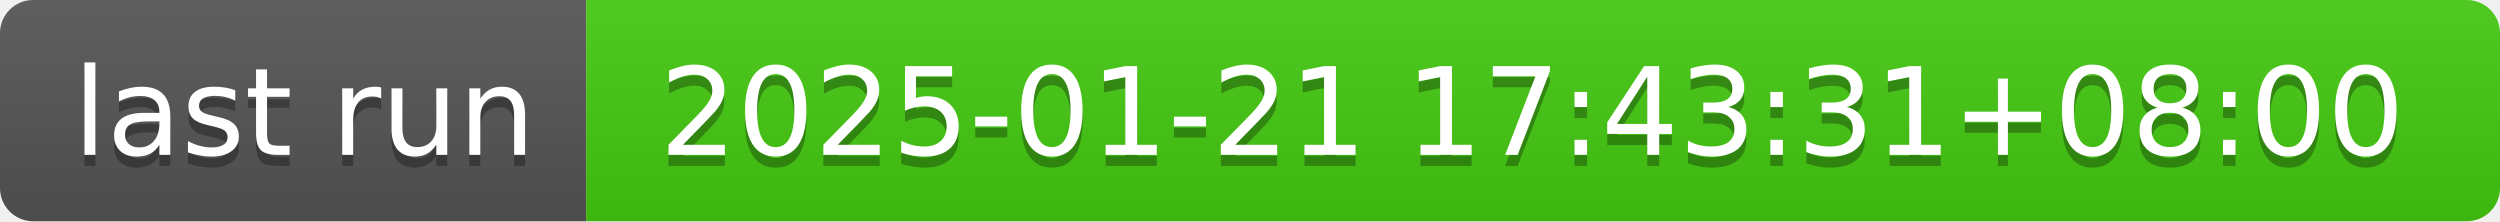
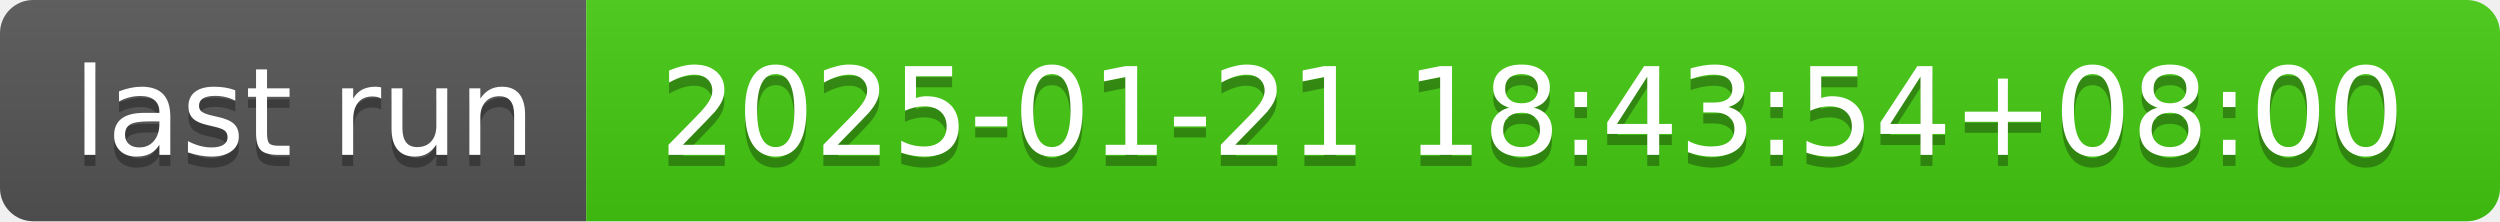
- <svg xmlns="http://www.w3.org/2000/svg" width="226" height="20" role="img" aria-label="last run: 2025-01-21 17:43:31+08:00">
+ <svg xmlns="http://www.w3.org/2000/svg" width="226" height="20" role="img" aria-label="last run: 2025-01-21 18:43:54+08:00">
  <linearGradient id="s" x2="0" y2="100%">
    <stop offset="0" stop-color="#bbb" stop-opacity=".1" />
    <stop offset="1" stop-opacity=".1" />
  </linearGradient>
  <clipPath id="r">
    <rect width="226" height="20" rx="3" fill="#fff" />
  </clipPath>
  <g clip-path="url(#r)">
    <rect width="53" height="20" fill="#555" />
    <rect x="53" width="173" height="20" fill="#4c1" />
    <rect width="226" height="20" fill="url(#s)" />
  </g>
  <g fill="#fff" text-anchor="middle" font-family="Verdana,Geneva,DejaVu Sans,sans-serif" text-rendering="geometricPrecision" font-size="110">
    <text aria-hidden="true" x="275" y="150" fill="#010101" fill-opacity=".3" transform="scale(.1)" textLength="430">last run</text>
    <text x="275" y="140" transform="scale(.1)" fill="#fff" textLength="430">last run</text>
-     <text aria-hidden="true" x="1385" y="150" fill="#010101" fill-opacity=".3" transform="scale(.1)" textLength="1630">2025-01-21 17:43:31+08:00</text>
-     <text x="1385" y="140" transform="scale(.1)" fill="#fff" textLength="1630">2025-01-21 17:43:31+08:00</text>
+     <text aria-hidden="true" x="1385" y="150" fill="#010101" fill-opacity=".3" transform="scale(.1)" textLength="1630">2025-01-21 18:43:54+08:00</text>
+     <text x="1385" y="140" transform="scale(.1)" fill="#fff" textLength="1630">2025-01-21 18:43:54+08:00</text>
  </g>
</svg>
